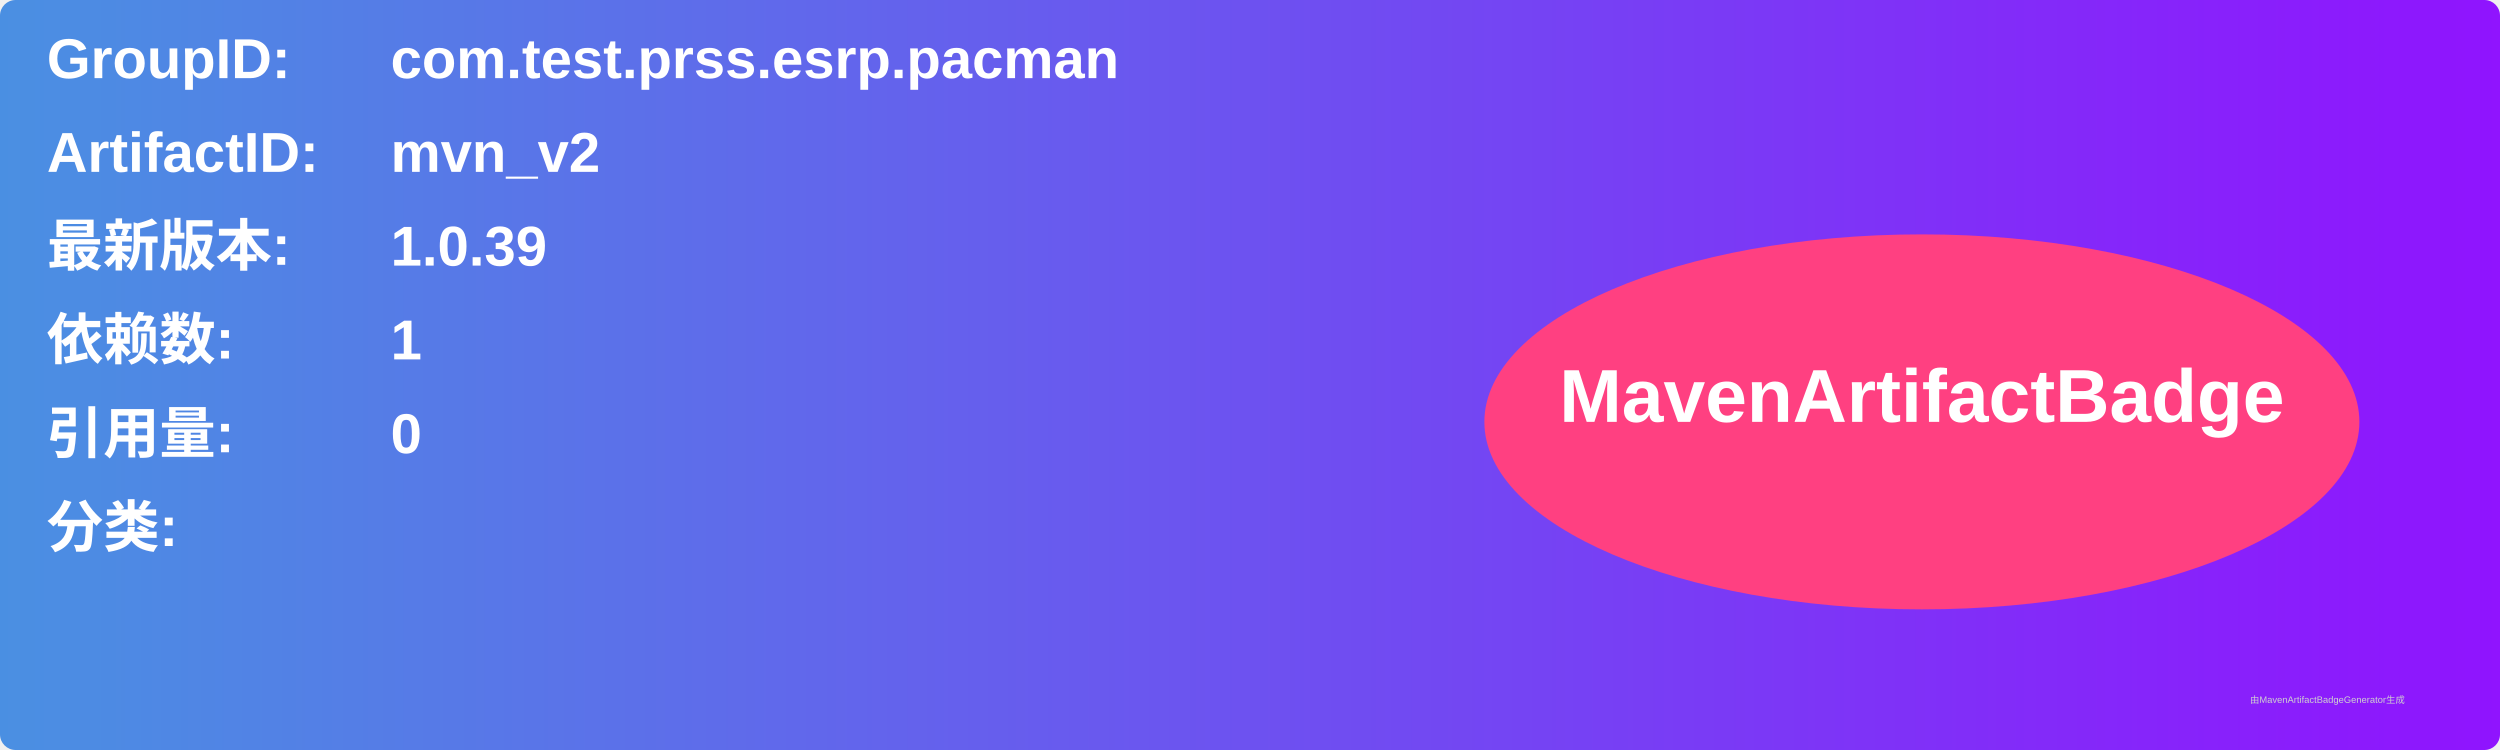
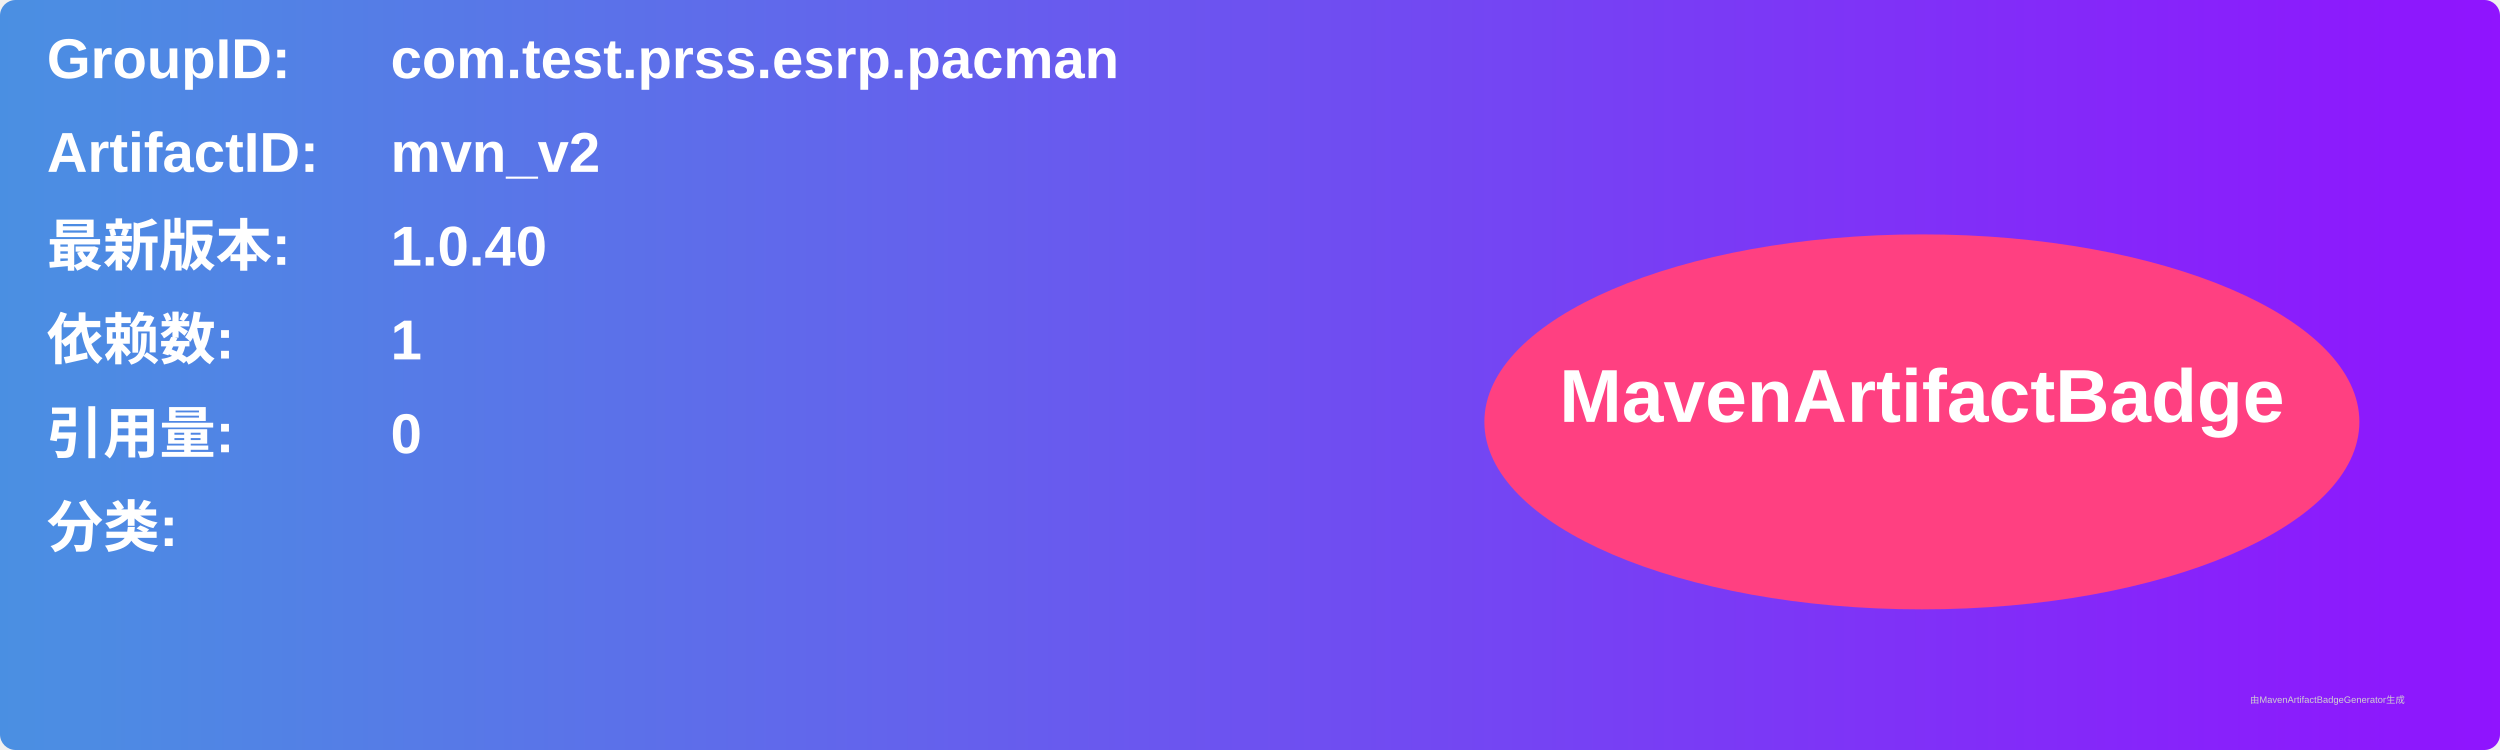
<svg xmlns="http://www.w3.org/2000/svg" width="800" height="240" viewBox="0 0 800 240">
  <linearGradient id="grad" x1="0%" y1="0%" x2="100%" y2="0%">
    <stop offset="0%" stop-color="#4a90e2" />
    <stop offset="100%" stop-color="#9013fe" />
  </linearGradient>
  <rect width="100%" height="100%" rx="5" ry="5" fill="url(#grad)" />
  <g transform="translate(15, 15)">
    <text x="0" y="10" font-family="Arial" font-size="18" fill="white" font-weight="bold" width="260">GroupID:</text>
    <text x="110" y="10" font-family="Arial" font-size="18" fill="white" font-weight="bold" width="460">com.test.prss.esrp.pacman</text>
    <text x="0" y="40" font-family="Arial" font-size="18" fill="white" font-weight="bold" width="260">ArtifactID:</text>
    <text x="110" y="40" font-family="Arial" font-size="18" fill="white" font-weight="bold" width="460">mvn_v2</text>
    <text x="0" y="70" font-family="Arial" font-size="18" fill="white" font-weight="bold">最新版本:</text>
    <text x="110" y="70" font-family="Arial" font-size="18" fill="white" font-weight="bold">
-       <tspan font-weight="bold">1.0.39</tspan>
+       <tspan font-weight="bold">1.0.40</tspan>
    </text>
    <text x="0" y="100" font-family="Arial" font-size="18" fill="white" font-weight="bold">依赖数: </text>
    <text x="110" y="100" font-family="Arial" font-size="18" fill="white">
      <tspan font-weight="bold">1</tspan>
    </text>
    <text x="0" y="130" font-family="Arial" font-size="18" fill="white" font-weight="bold">引用量: </text>
    <text x="110" y="130" font-family="Arial" font-size="18" fill="white">
      <tspan font-weight="bold">0</tspan>
    </text>
    <text x="0" y="160" font-family="Arial" font-size="18" fill="white" font-weight="bold">分类:</text>
    <text x="10" y="190" font-family="Arial" font-size="10" fill="white">
      <tspan font-weight="bold" />
    </text>
    <ellipse cx="600" cy="120" rx="140" ry="60" fill="#ff4081" />
    <text x="600" y="120" text-anchor="middle" font-family="Arial" font-size="24" fill="white" font-weight="bold">MavenArtifactBadge</text>
  </g>
  <text x="720" y="225" font-family="Arial" font-size="3" fill="#d0d0d0">由MavenArtifactBadgeGenerator生成</text>
</svg>
